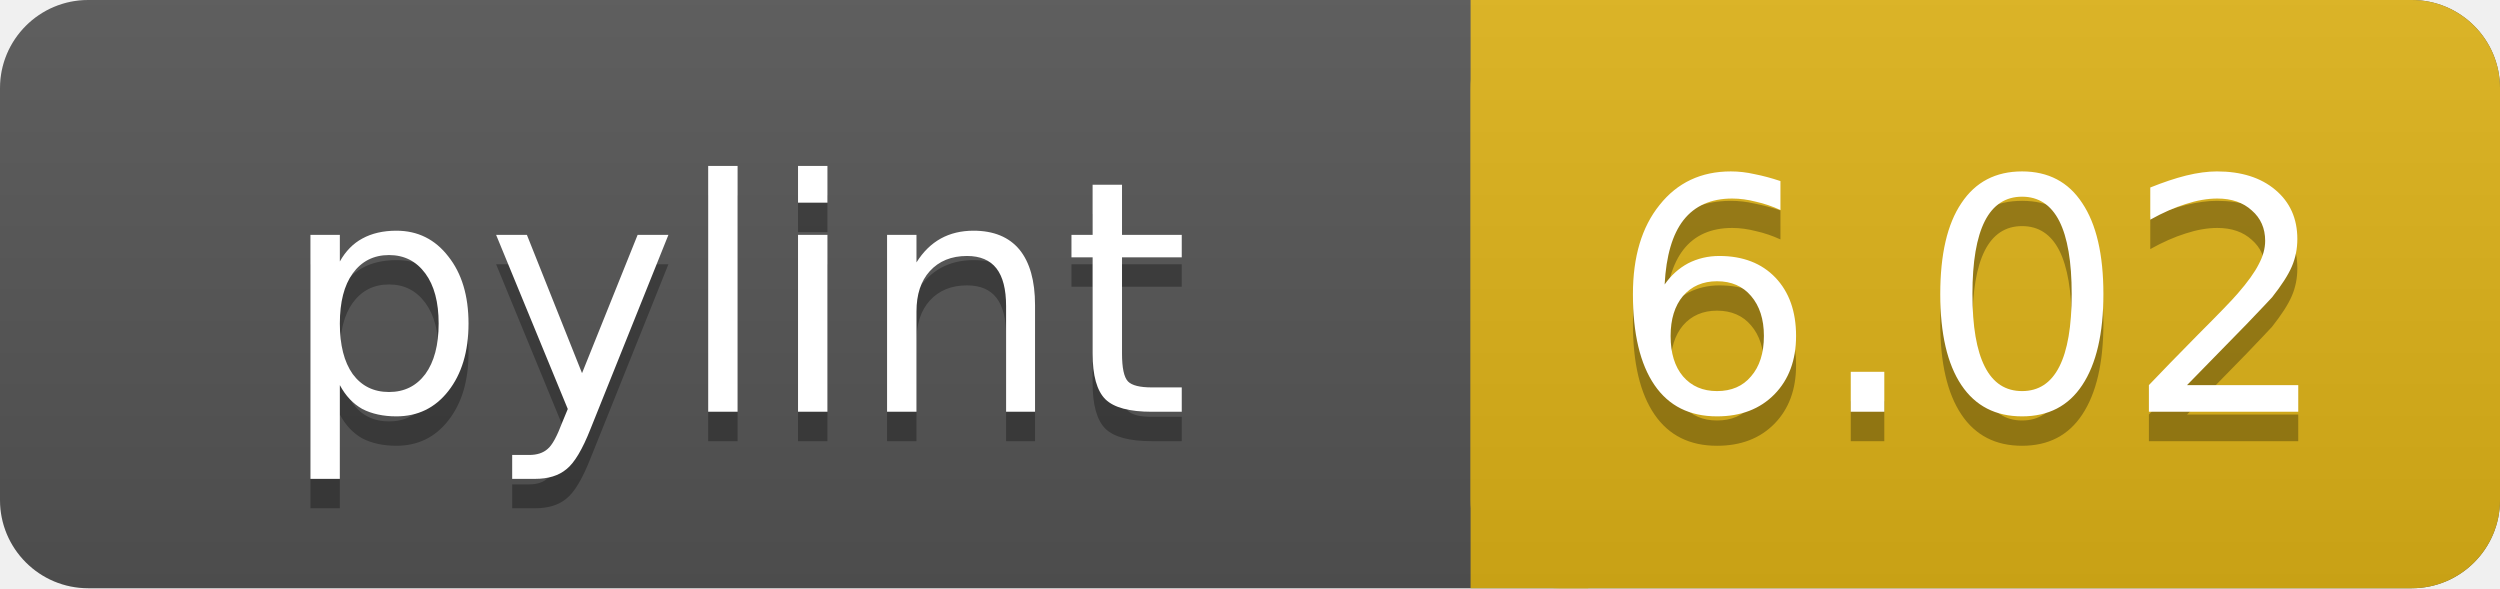
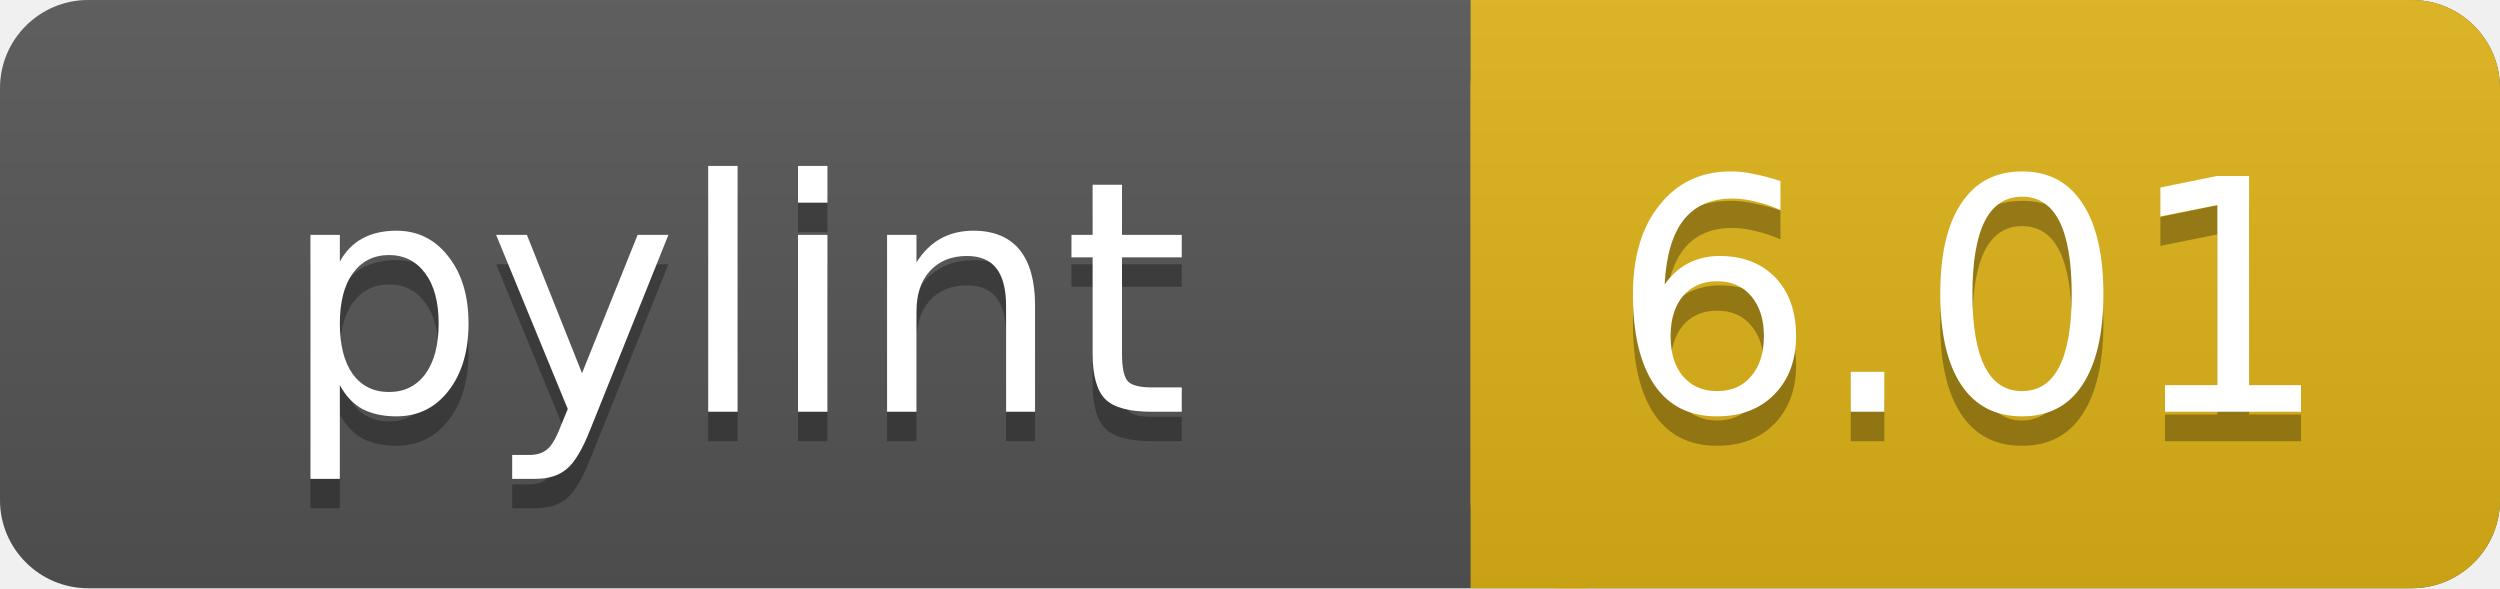
<svg xmlns="http://www.w3.org/2000/svg" width="85" height="20">
  <linearGradient id="a" x2="0" y2="100%">
    <stop offset="0" stop-color="#bbb" stop-opacity=".1" />
    <stop offset="1" stop-opacity=".1" />
  </linearGradient>
  <rect rx="3" width="85" height="20" fill="#555" />
  <rect rx="3" x="50" width="35" height="20" fill="#dfb317" />
  <path fill="#dfb317" d="M50 0h4v20h-4z" />
  <rect rx="3" width="85" height="20" fill="url(#a)" />
  <g fill="#fff" text-anchor="middle" font-family="DejaVu Sans,Verdana,Geneva,sans-serif" font-size="11">
    <text x="25" y="15" fill="#010101" fill-opacity=".3">pylint</text>
    <text x="25" y="14">pylint</text>
-     <text x="67" y="15" fill="#010101" fill-opacity=".3">6.02</text>
-     <text x="67" y="14">6.02</text>
+     <text x="67" y="15" fill="#010101" fill-opacity=".3">6.01</text>
+     <text x="67" y="14">6.01</text>
  </g>
</svg>
